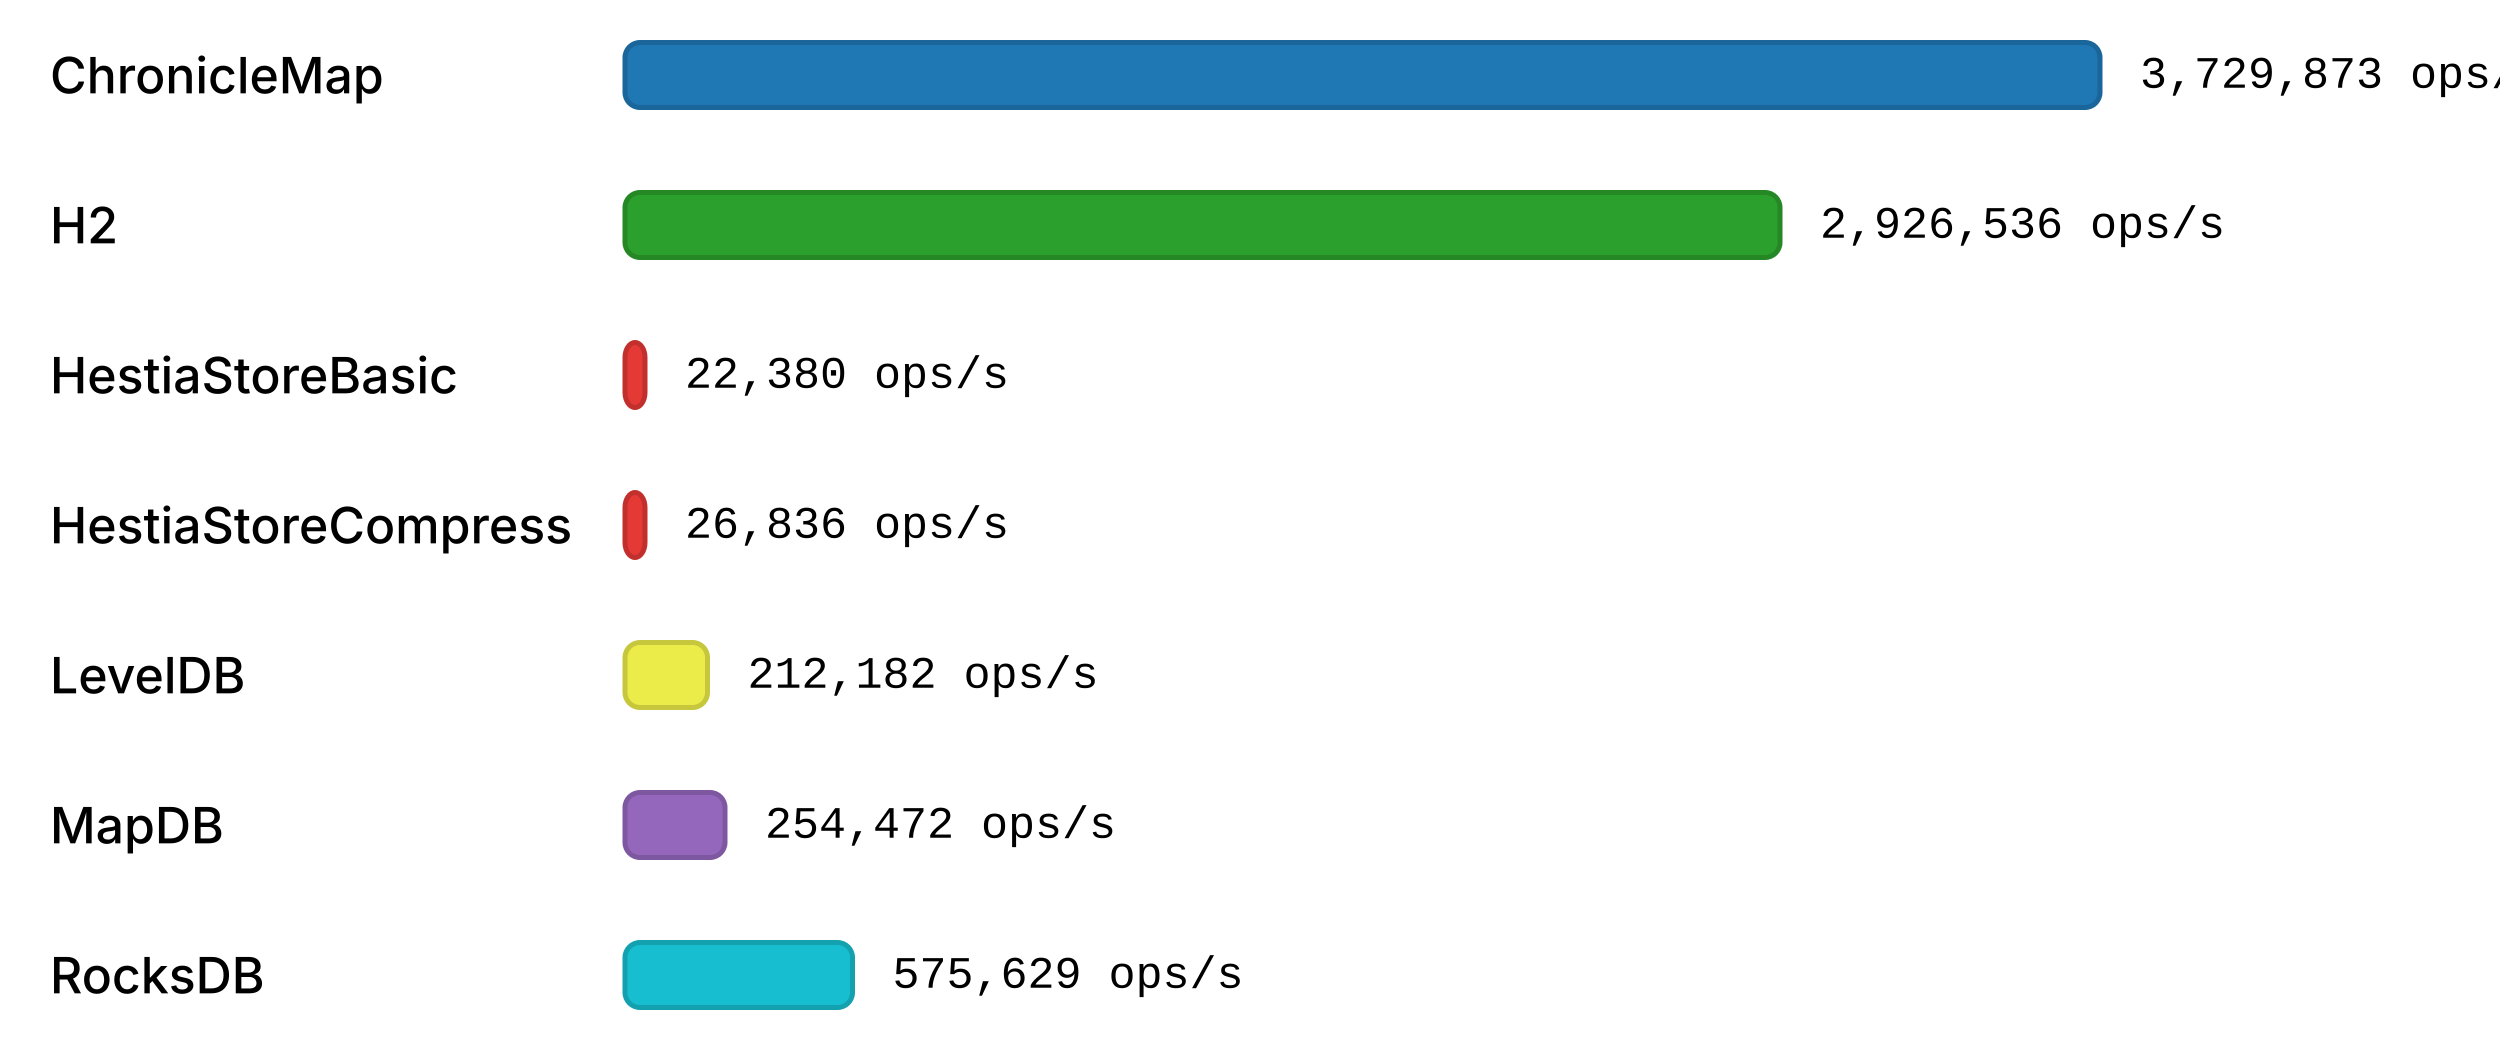
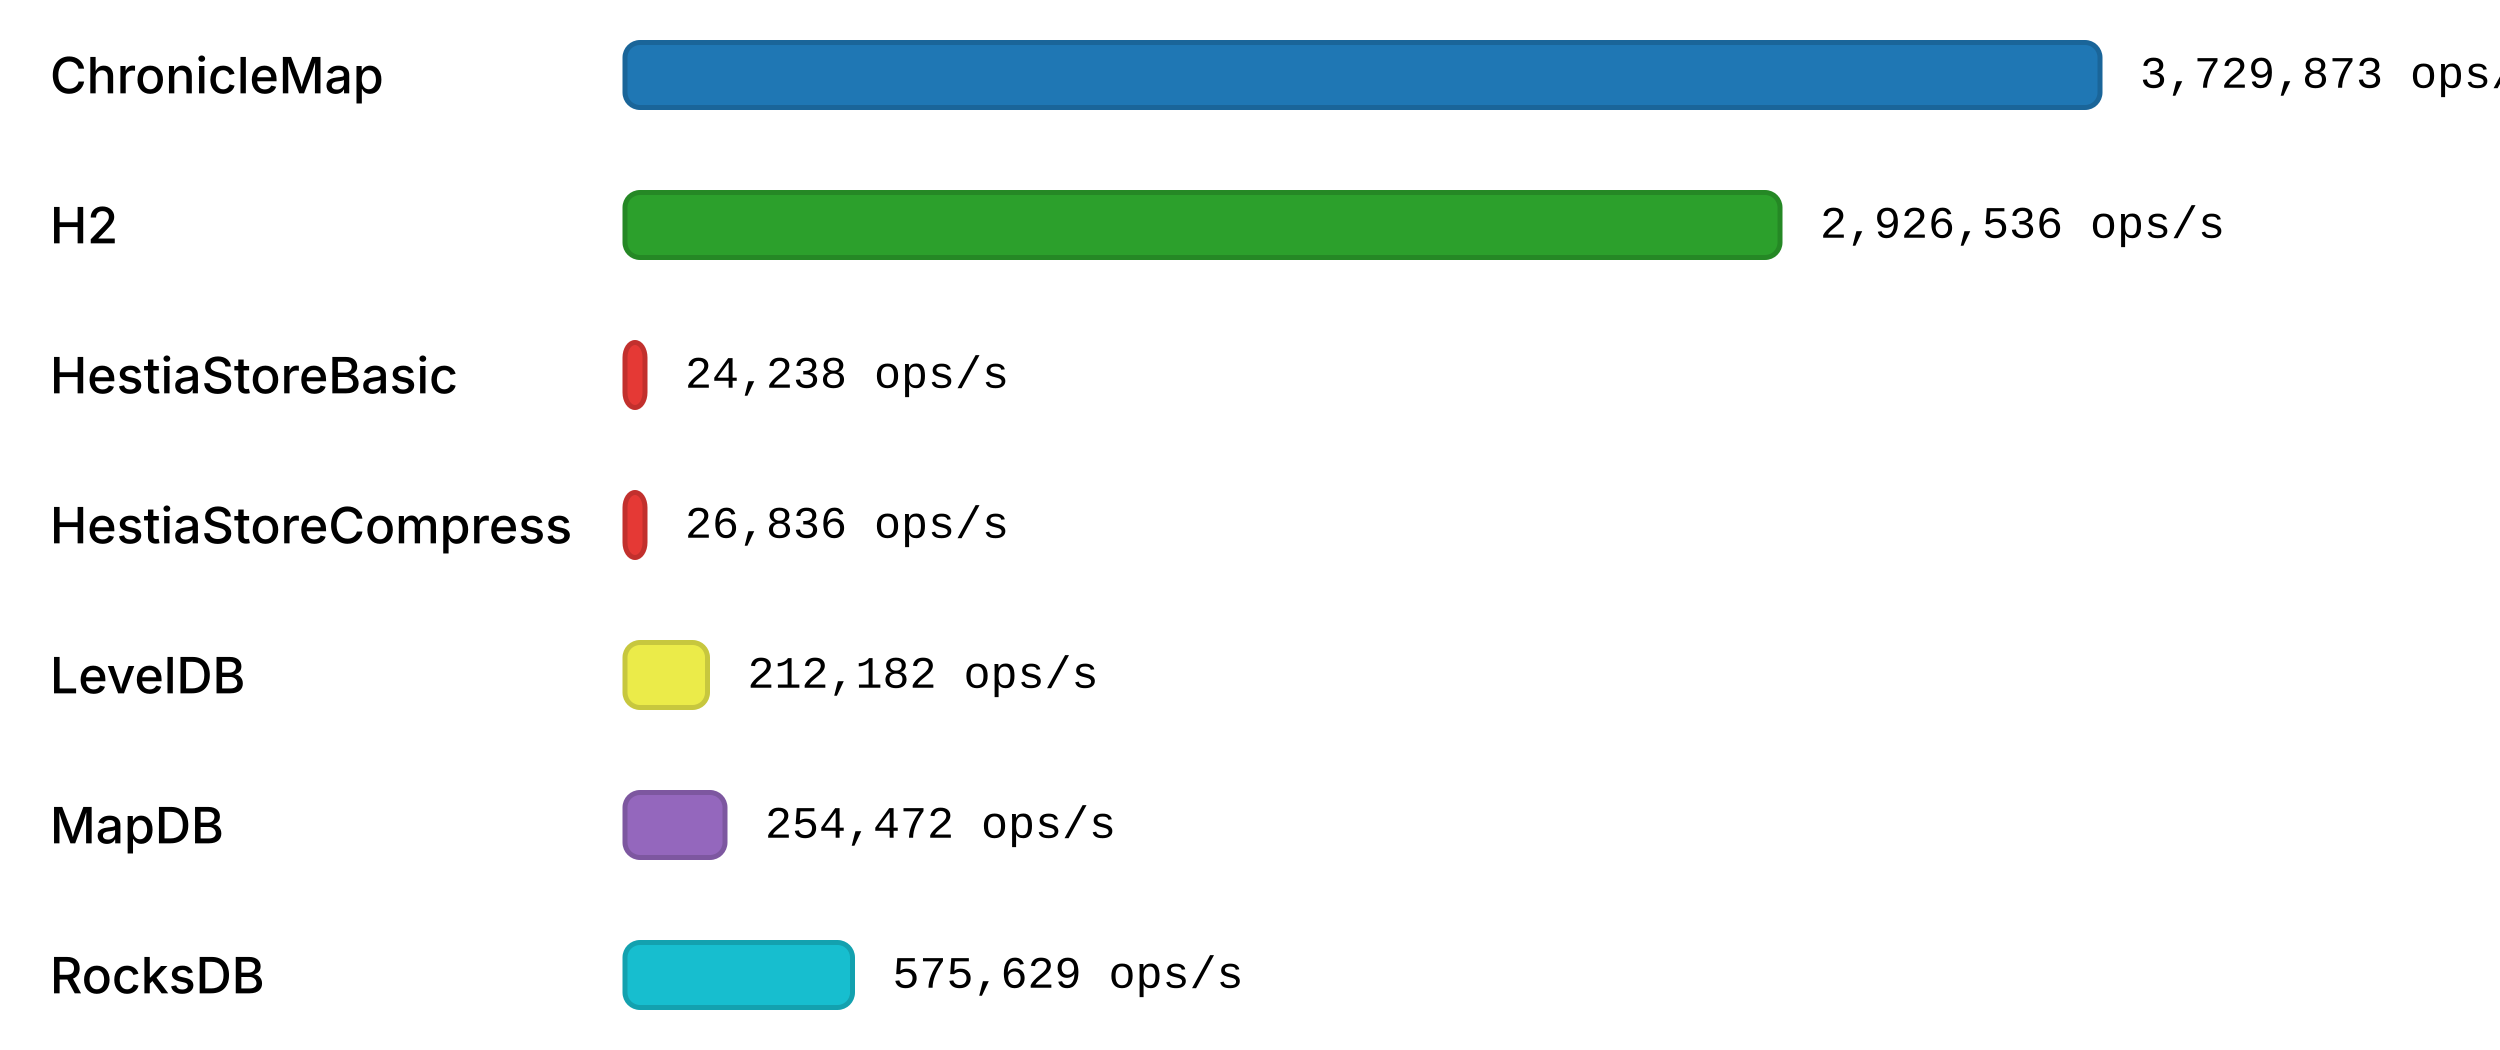
<svg xmlns="http://www.w3.org/2000/svg" width="1000" height="420" viewBox="0 0 1000 420">
  <style>
        text { fill: currentColor; dominant-baseline: middle; }
        .label { font: 500 20px "Inter", "Helvetica Neue", Arial, sans-serif; }
        .value { font: 18px "IBM Plex Mono", "Courier New", monospace; }
    </style>
  <rect x="0" y="10" width="1000" height="40" fill="rgba(255,255,255,0.15)" />
  <text class="label" x="20" y="30">ChronicleMap</text>
  <rect x="250" y="17" width="590" height="26" rx="6" ry="6" fill="#1F77B4" stroke="#1A6599" stroke-width="2" />
  <text class="value" x="856" y="30">3,729,873 ops/s</text>
  <rect x="0" y="70" width="1000" height="40" fill="rgba(255,255,255,0.15)" />
  <text class="label" x="20" y="90">H2</text>
  <rect x="250" y="77" width="462" height="26" rx="6" ry="6" fill="#2CA02C" stroke="#258825" stroke-width="2" />
  <text class="value" x="728" y="90">2,926,536 ops/s</text>
  <rect x="0" y="130" width="1000" height="40" fill="rgba(255,255,255,0.15)" />
  <text class="label" x="20" y="150">HestiaStoreBasic</text>
  <rect x="250" y="137" width="8" height="26" rx="6" ry="6" fill="#E53935" stroke="#C2302D" stroke-width="2" />
-   <text class="value" x="274" y="150">22,380 ops/s</text>
+   <text class="value" x="274" y="150">24,238 ops/s</text>
  <rect x="0" y="190" width="1000" height="40" fill="rgba(255,255,255,0.15)" />
  <text class="label" x="20" y="210">HestiaStoreCompress</text>
  <rect x="250" y="197" width="8" height="26" rx="6" ry="6" fill="#E53935" stroke="#C2302D" stroke-width="2" />
  <text class="value" x="274" y="210">26,836 ops/s</text>
  <rect x="0" y="250" width="1000" height="40" fill="rgba(255,255,255,0.15)" />
  <text class="label" x="20" y="270">LevelDB</text>
  <rect x="250" y="257" width="33" height="26" rx="6" ry="6" fill="#ebeb49" stroke="#C7C73E" stroke-width="2" />
  <text class="value" x="299" y="270">212,182 ops/s</text>
  <rect x="0" y="310" width="1000" height="40" fill="rgba(255,255,255,0.15)" />
  <text class="label" x="20" y="330">MapDB</text>
  <rect x="250" y="317" width="40" height="26" rx="6" ry="6" fill="#9467BD" stroke="#7D57A0" stroke-width="2" />
  <text class="value" x="306" y="330">254,472 ops/s</text>
  <rect x="0" y="370" width="1000" height="40" fill="rgba(255,255,255,0.15)" />
  <text class="label" x="20" y="390">RocksDB</text>
  <rect x="250" y="377" width="91" height="26" rx="6" ry="6" fill="#17BECF" stroke="#13A1AF" stroke-width="2" />
  <text class="value" x="357" y="390">575,629 ops/s</text>
</svg>
